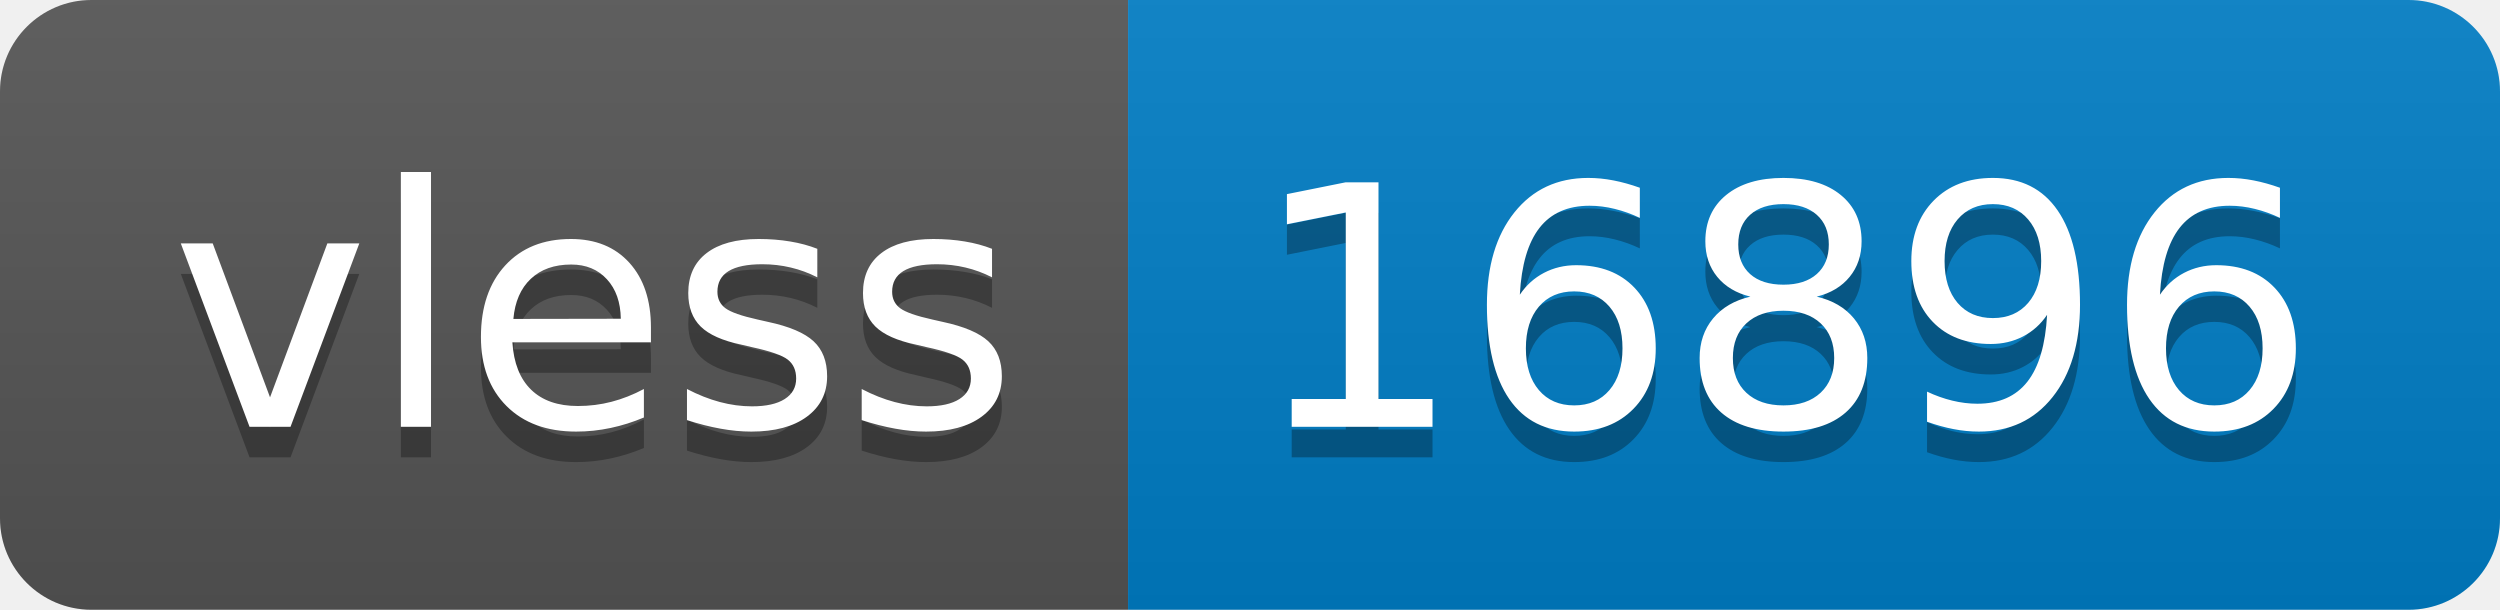
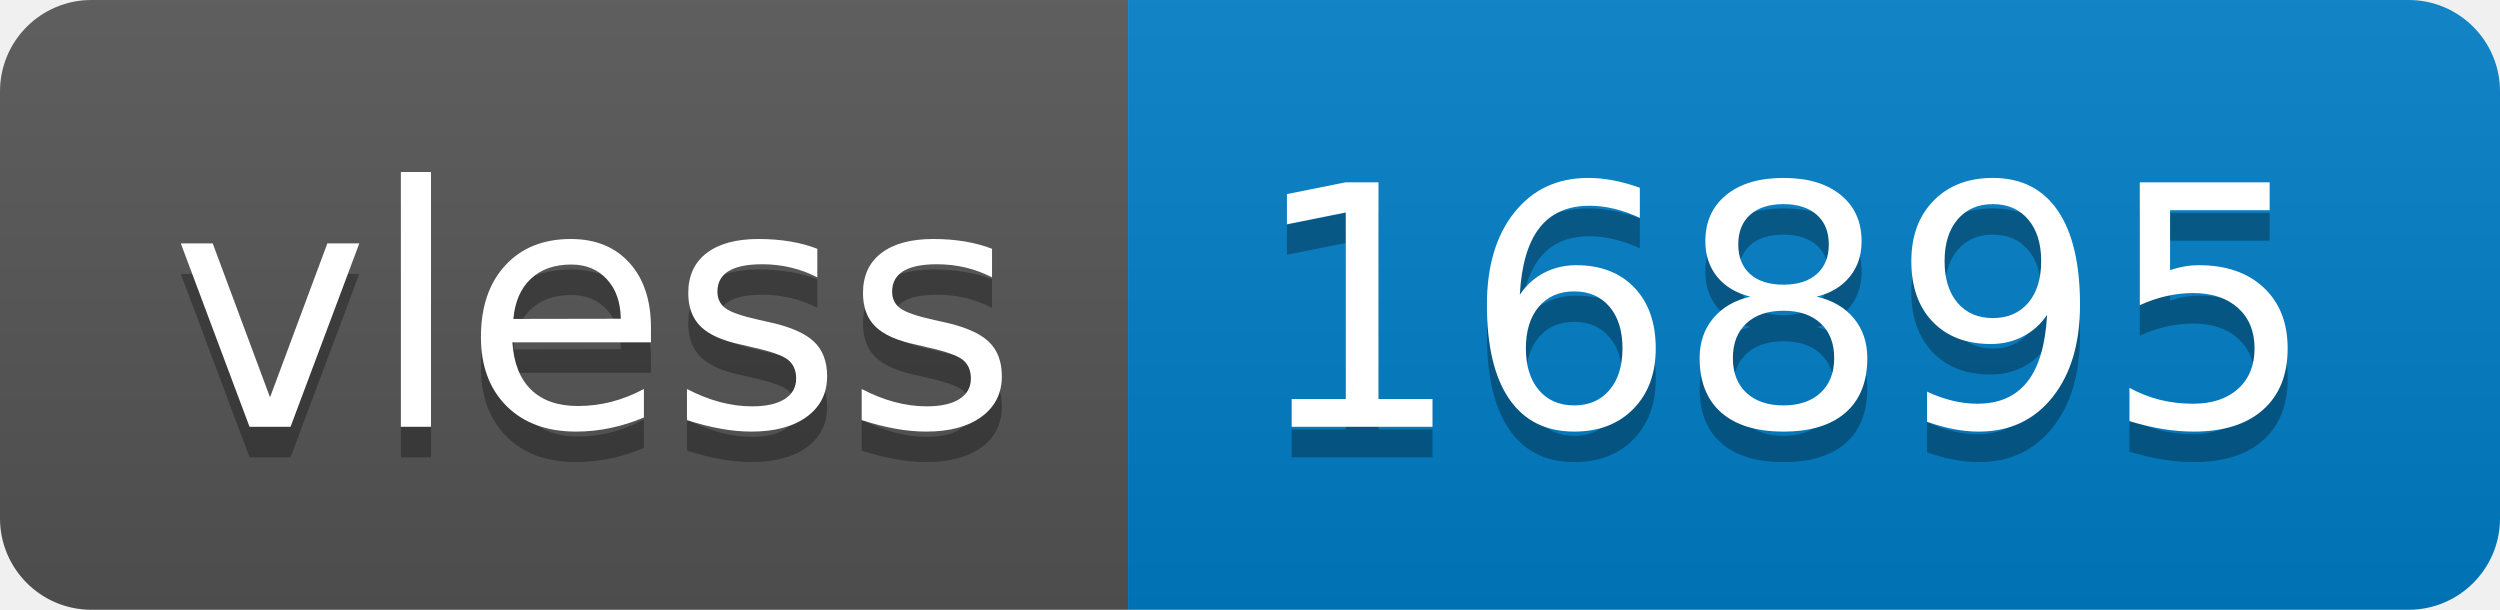
- <svg xmlns="http://www.w3.org/2000/svg" width="82" height="20" role="img" aria-label="vless: 16896">
+ <svg xmlns="http://www.w3.org/2000/svg" width="82" height="20" role="img" aria-label="vless: 16895">
  <linearGradient id="s" x2="0" y2="100%">
    <stop offset="0" stop-color="#bbb" stop-opacity=".1" />
    <stop offset="1" stop-opacity=".1" />
  </linearGradient>
  <clipPath id="r">
    <rect width="82" height="20" rx="3" fill="#fff" />
  </clipPath>
  <g clip-path="url(#r)">
    <rect width="37" height="20" fill="#555" />
    <rect x="37" width="45" height="20" fill="#007ec6" />
    <rect width="82" height="20" fill="url(#s)" />
  </g>
  <g fill="#fff" text-anchor="middle" font-family="Verdana,Geneva,DejaVu Sans,sans-serif" text-rendering="geometricPrecision" font-size="110">
    <text aria-hidden="true" x="195" y="150" fill="#010101" fill-opacity=".3" transform="scale(.1)" textLength="270">vless</text>
    <text x="195" y="140" transform="scale(.1)" fill="#fff" textLength="270">vless</text>
-     <text aria-hidden="true" x="585" y="150" fill="#010101" fill-opacity=".3" transform="scale(.1)" textLength="350">16896</text>
-     <text x="585" y="140" transform="scale(.1)" fill="#fff" textLength="350">16896</text>
+     <text aria-hidden="true" x="585" y="150" fill="#010101" fill-opacity=".3" transform="scale(.1)" textLength="350">16895</text>
+     <text x="585" y="140" transform="scale(.1)" fill="#fff" textLength="350">16895</text>
  </g>
</svg>
